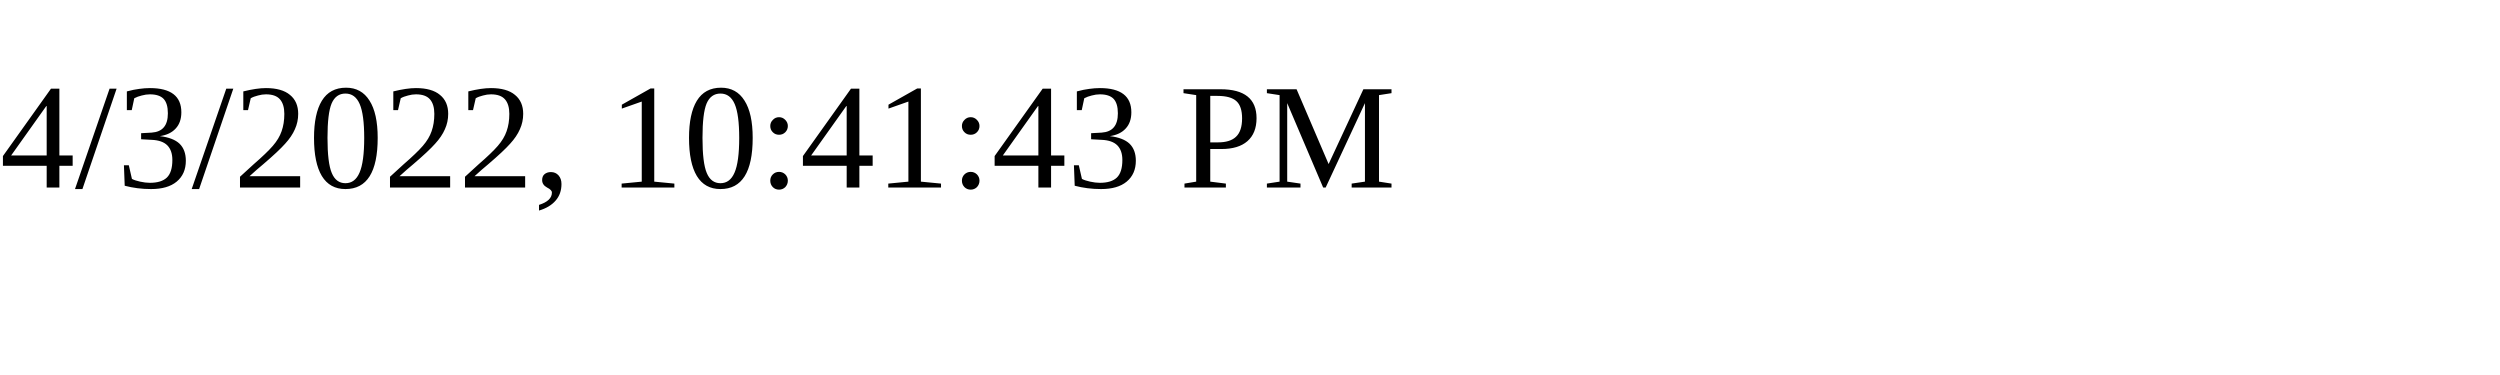
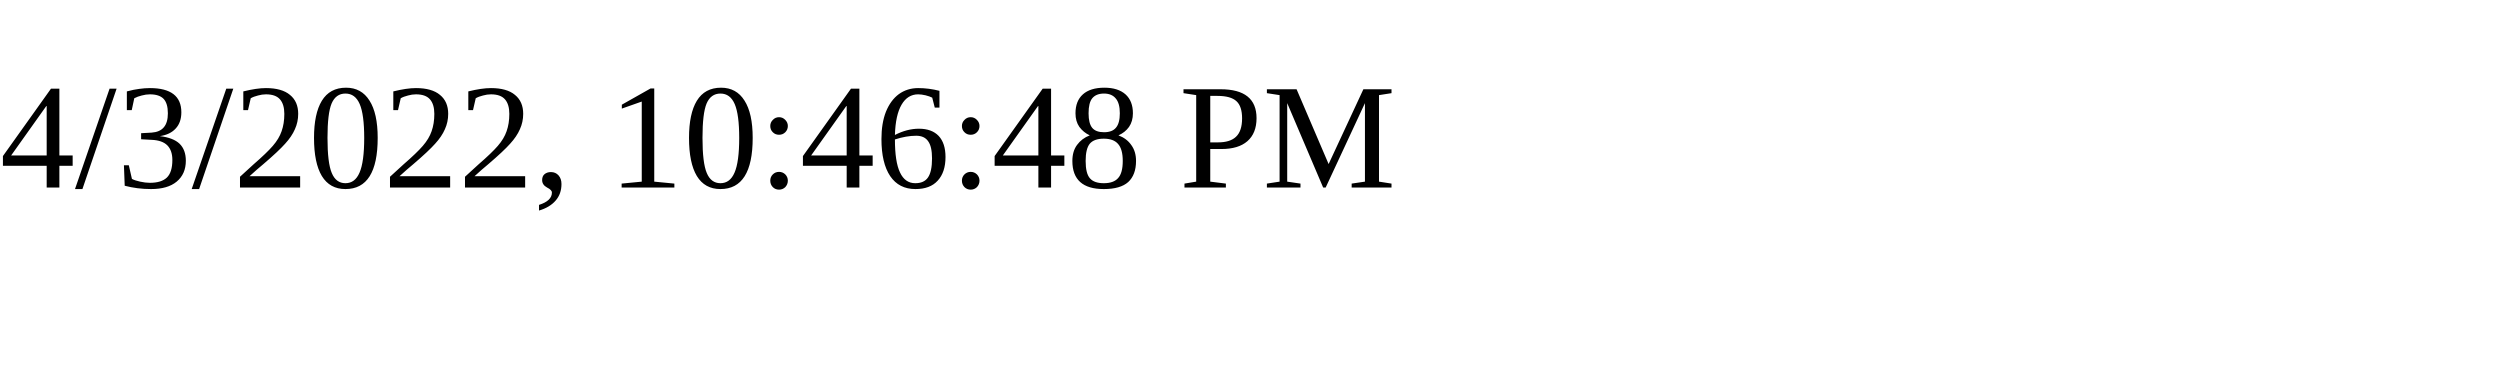
<svg xmlns="http://www.w3.org/2000/svg" height="30" width="200">
-   <text x="0" y="15">4/3/2022, 10:41:43 PM</text>
+   <text x="0" y="15">4/3/2022, 10:46:48 PM</text>
</svg>
